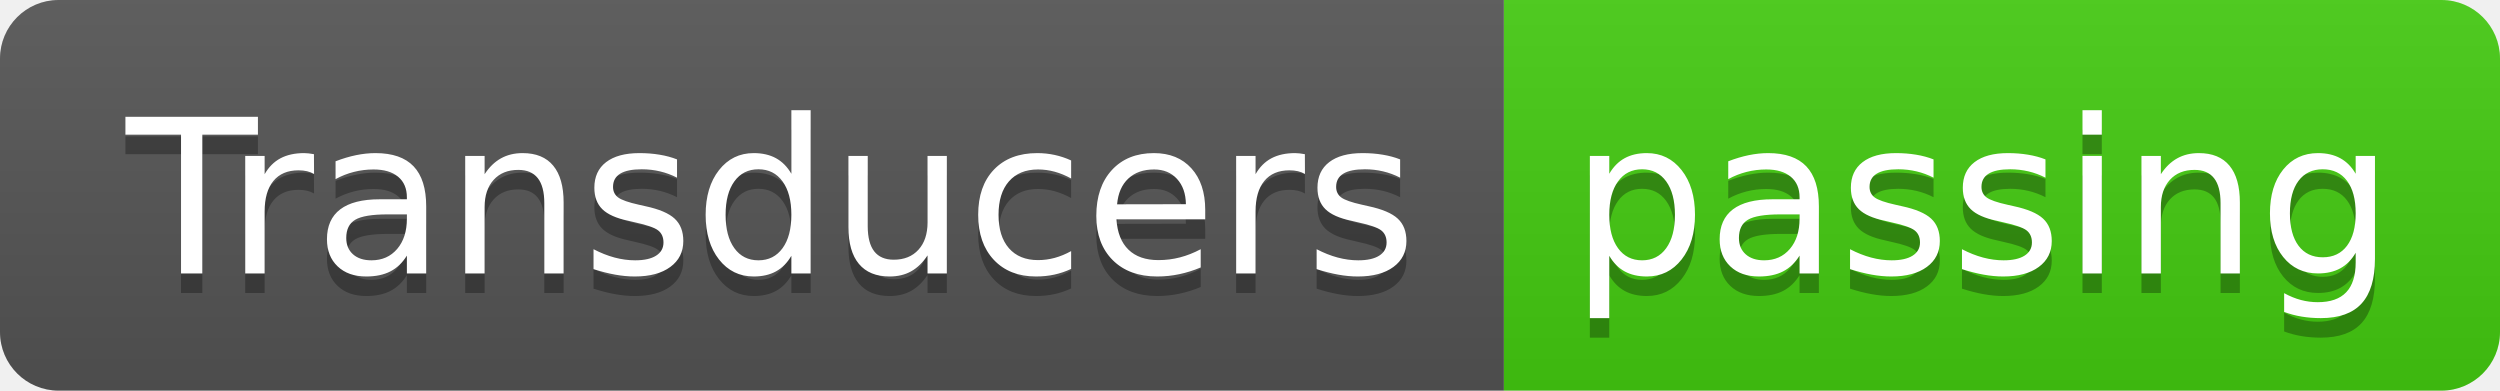
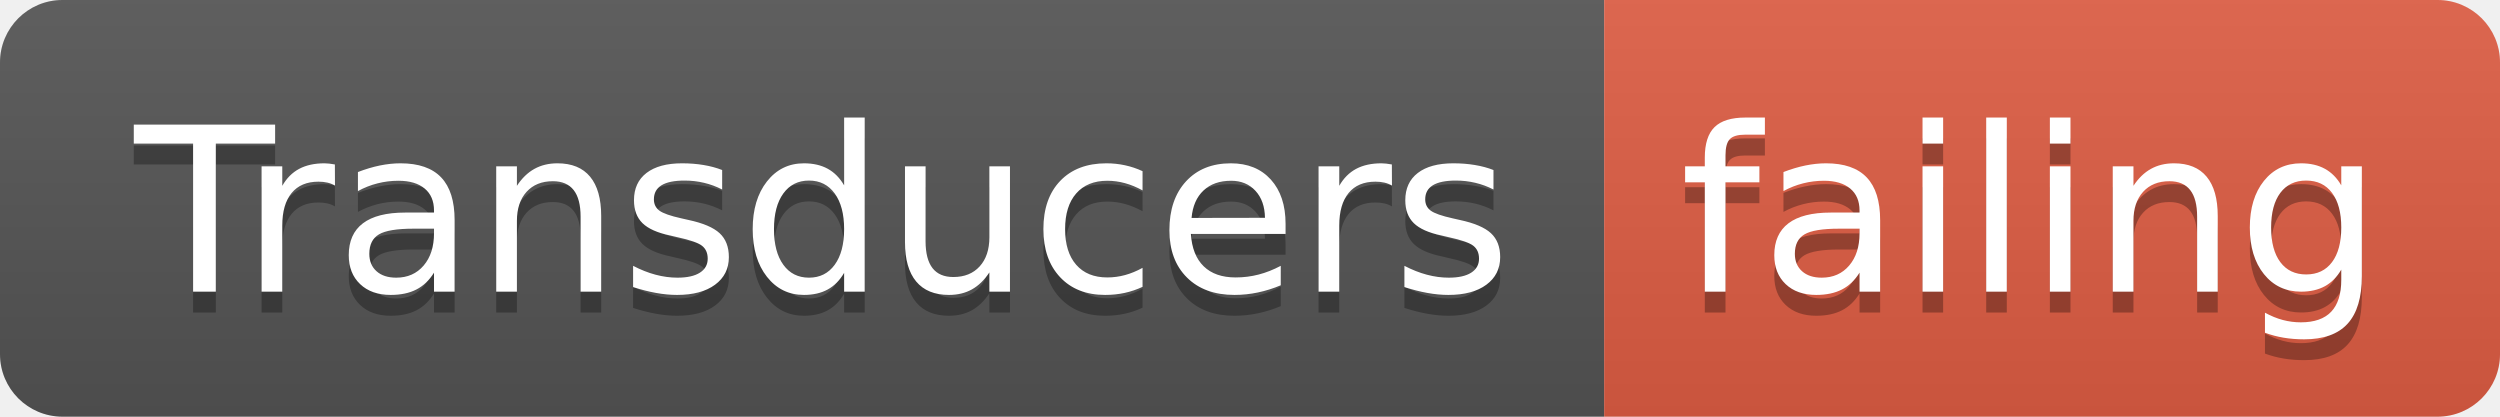
- <svg xmlns="http://www.w3.org/2000/svg" width="128" height="20">
+ <svg xmlns="http://www.w3.org/2000/svg" width="120" height="20">
  <linearGradient id="smooth" x2="0" y2="100%">
    <stop offset="0" stop-color="#bbb" stop-opacity=".1" />
    <stop offset="1" stop-opacity=".1" />
  </linearGradient>
  <clipPath id="round">
-     <rect width="128" height="20" rx="3" fill="#fff" />
+     <rect width="120" height="20" rx="3" fill="#fff" />
  </clipPath>
  <g clip-path="url(#round)">
    <rect width="77" height="20" fill="#555" />
-     <rect x="77" width="51" height="20" fill="#4c1" />
-     <rect width="128" height="20" fill="url(#smooth)" />
+     <rect x="77" width="43" height="20" fill="#e05d44" />
+     <rect width="120" height="20" fill="url(#smooth)" />
  </g>
  <g fill="#fff" text-anchor="middle" font-family="DejaVu Sans,Verdana,Geneva,sans-serif" font-size="110">
    <text x="395" y="150" fill="#010101" fill-opacity=".3" transform="scale(0.1)" textLength="670" lengthAdjust="spacing">Transducers</text>
    <text x="395" y="140" transform="scale(0.1)" textLength="670" lengthAdjust="spacing">Transducers</text>
-     <text x="1015" y="150" fill="#010101" fill-opacity=".3" transform="scale(0.1)" textLength="410" lengthAdjust="spacing">passing</text>
-     <text x="1015" y="140" transform="scale(0.1)" textLength="410" lengthAdjust="spacing">passing</text>
+     <text x="975" y="150" fill="#010101" fill-opacity=".3" transform="scale(0.1)" textLength="330" lengthAdjust="spacing">failing</text>
+     <text x="975" y="140" transform="scale(0.1)" textLength="330" lengthAdjust="spacing">failing</text>
  </g>
</svg>
